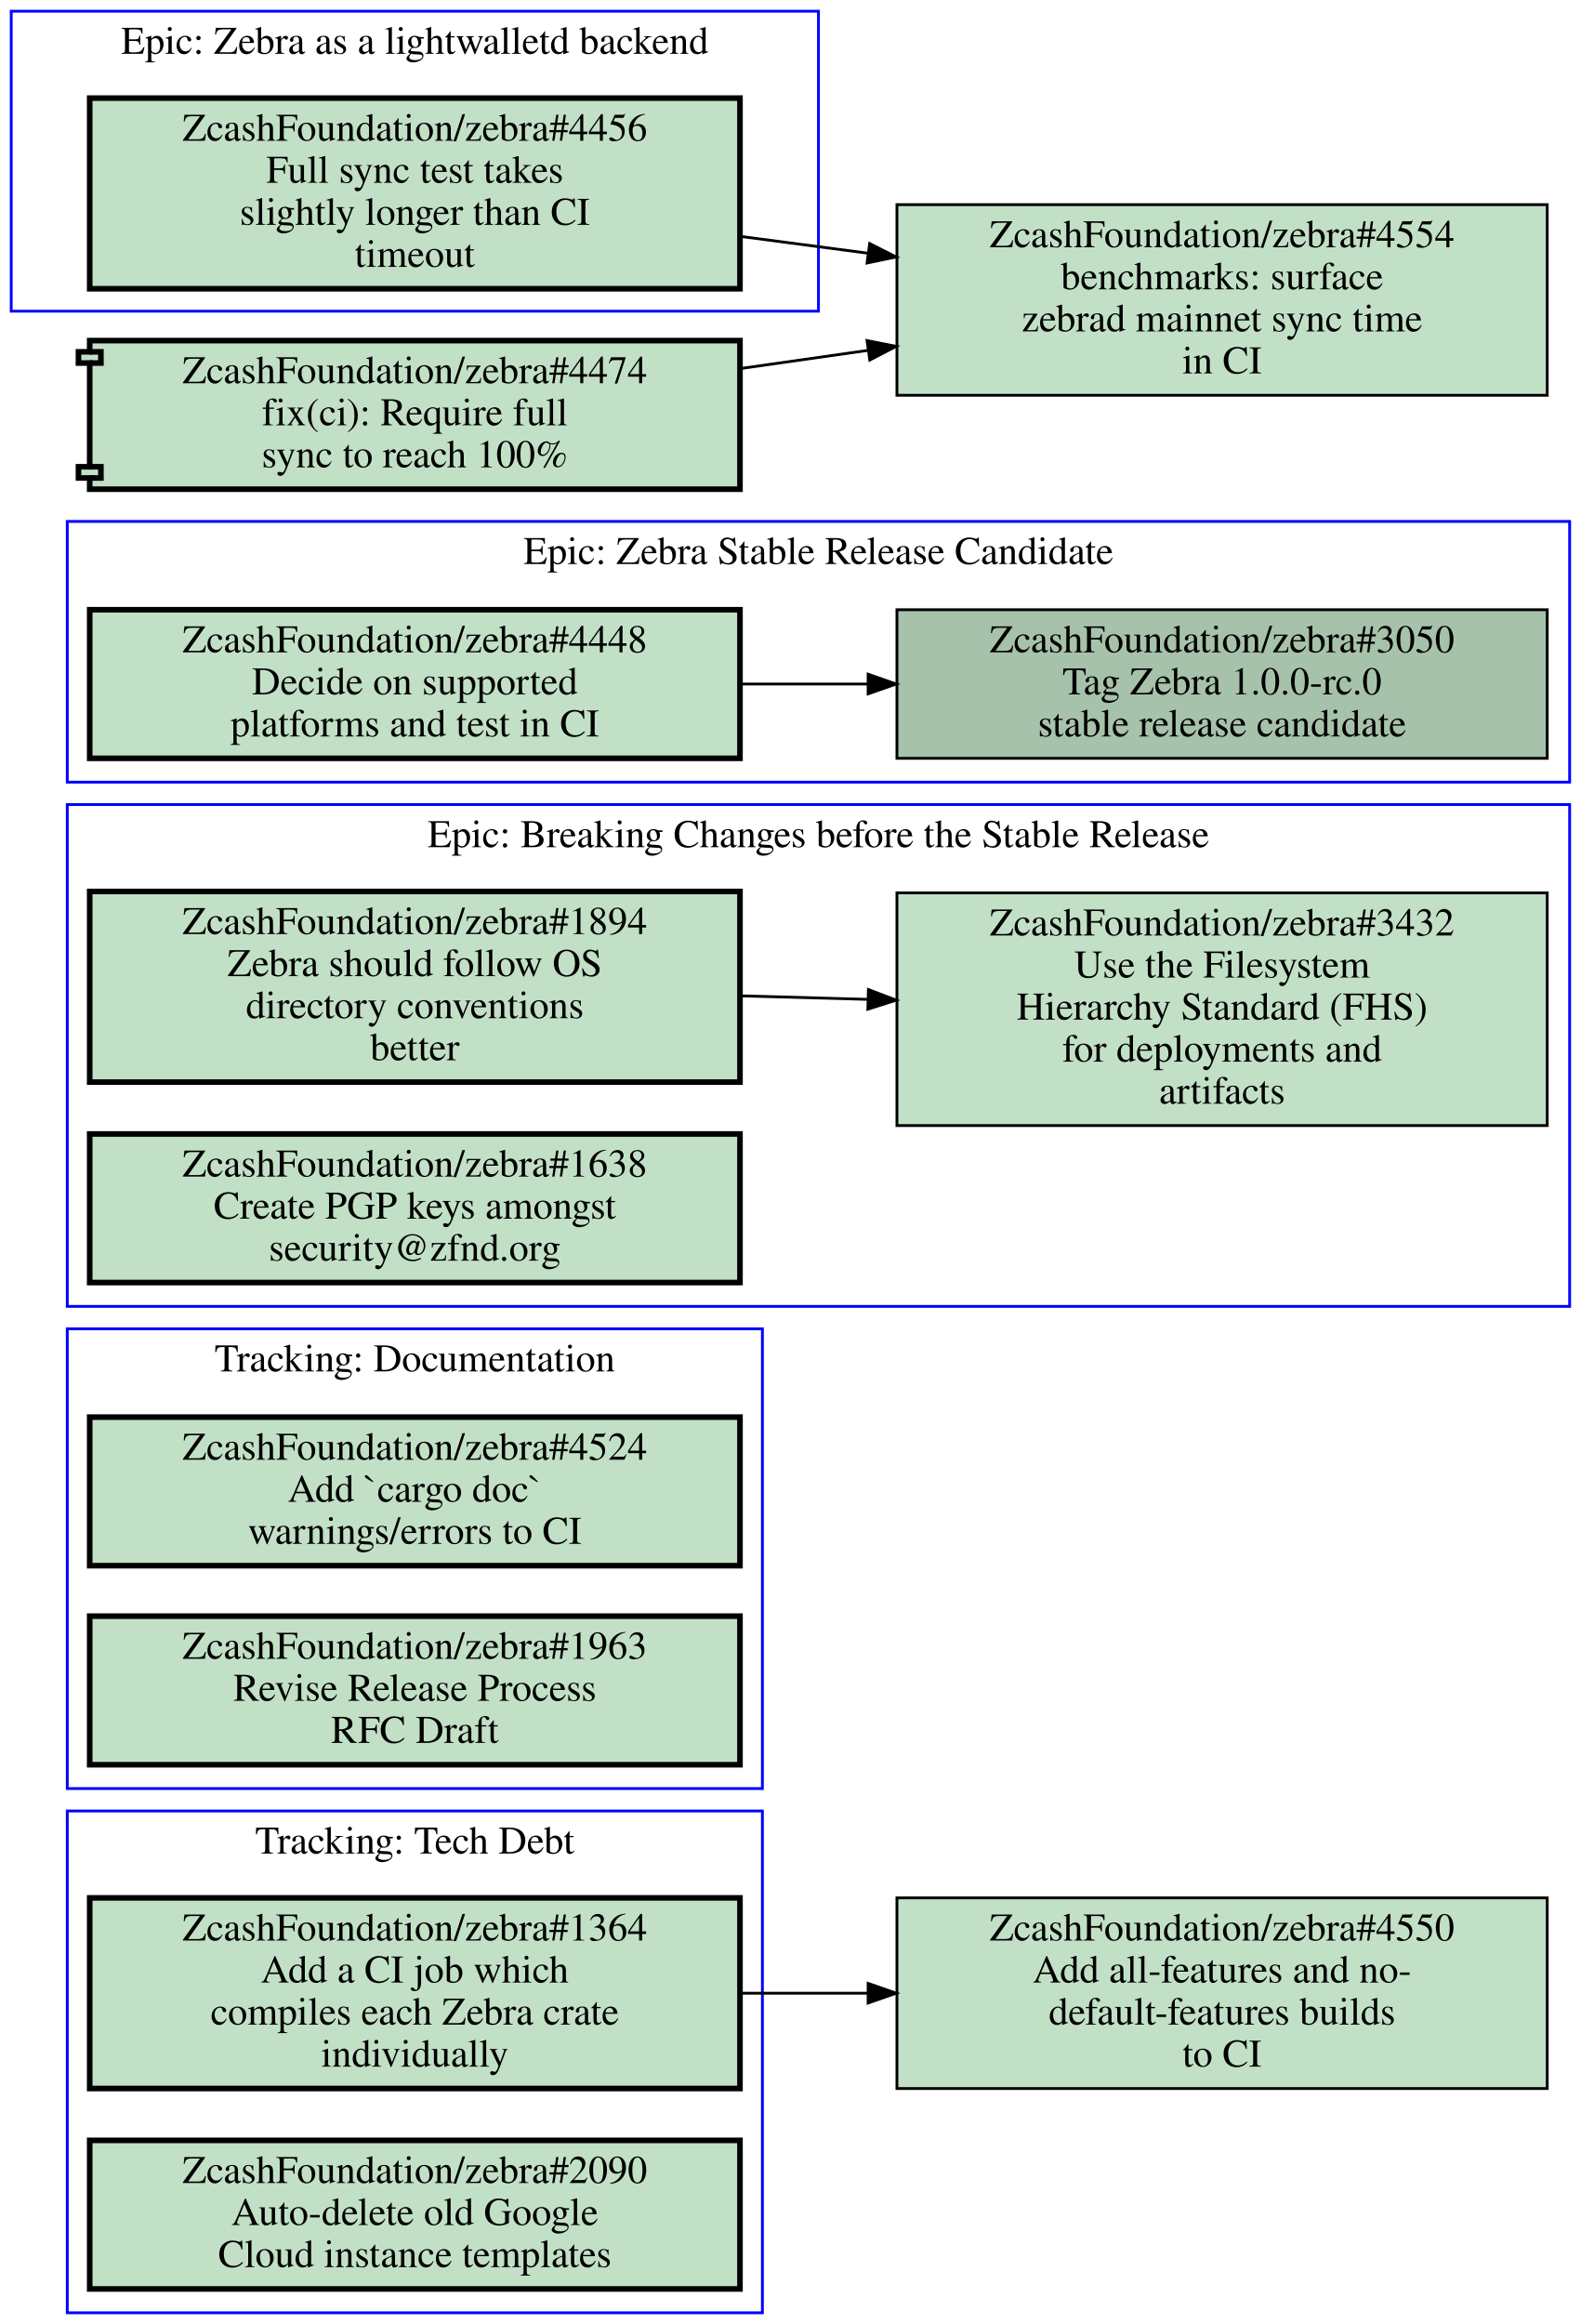
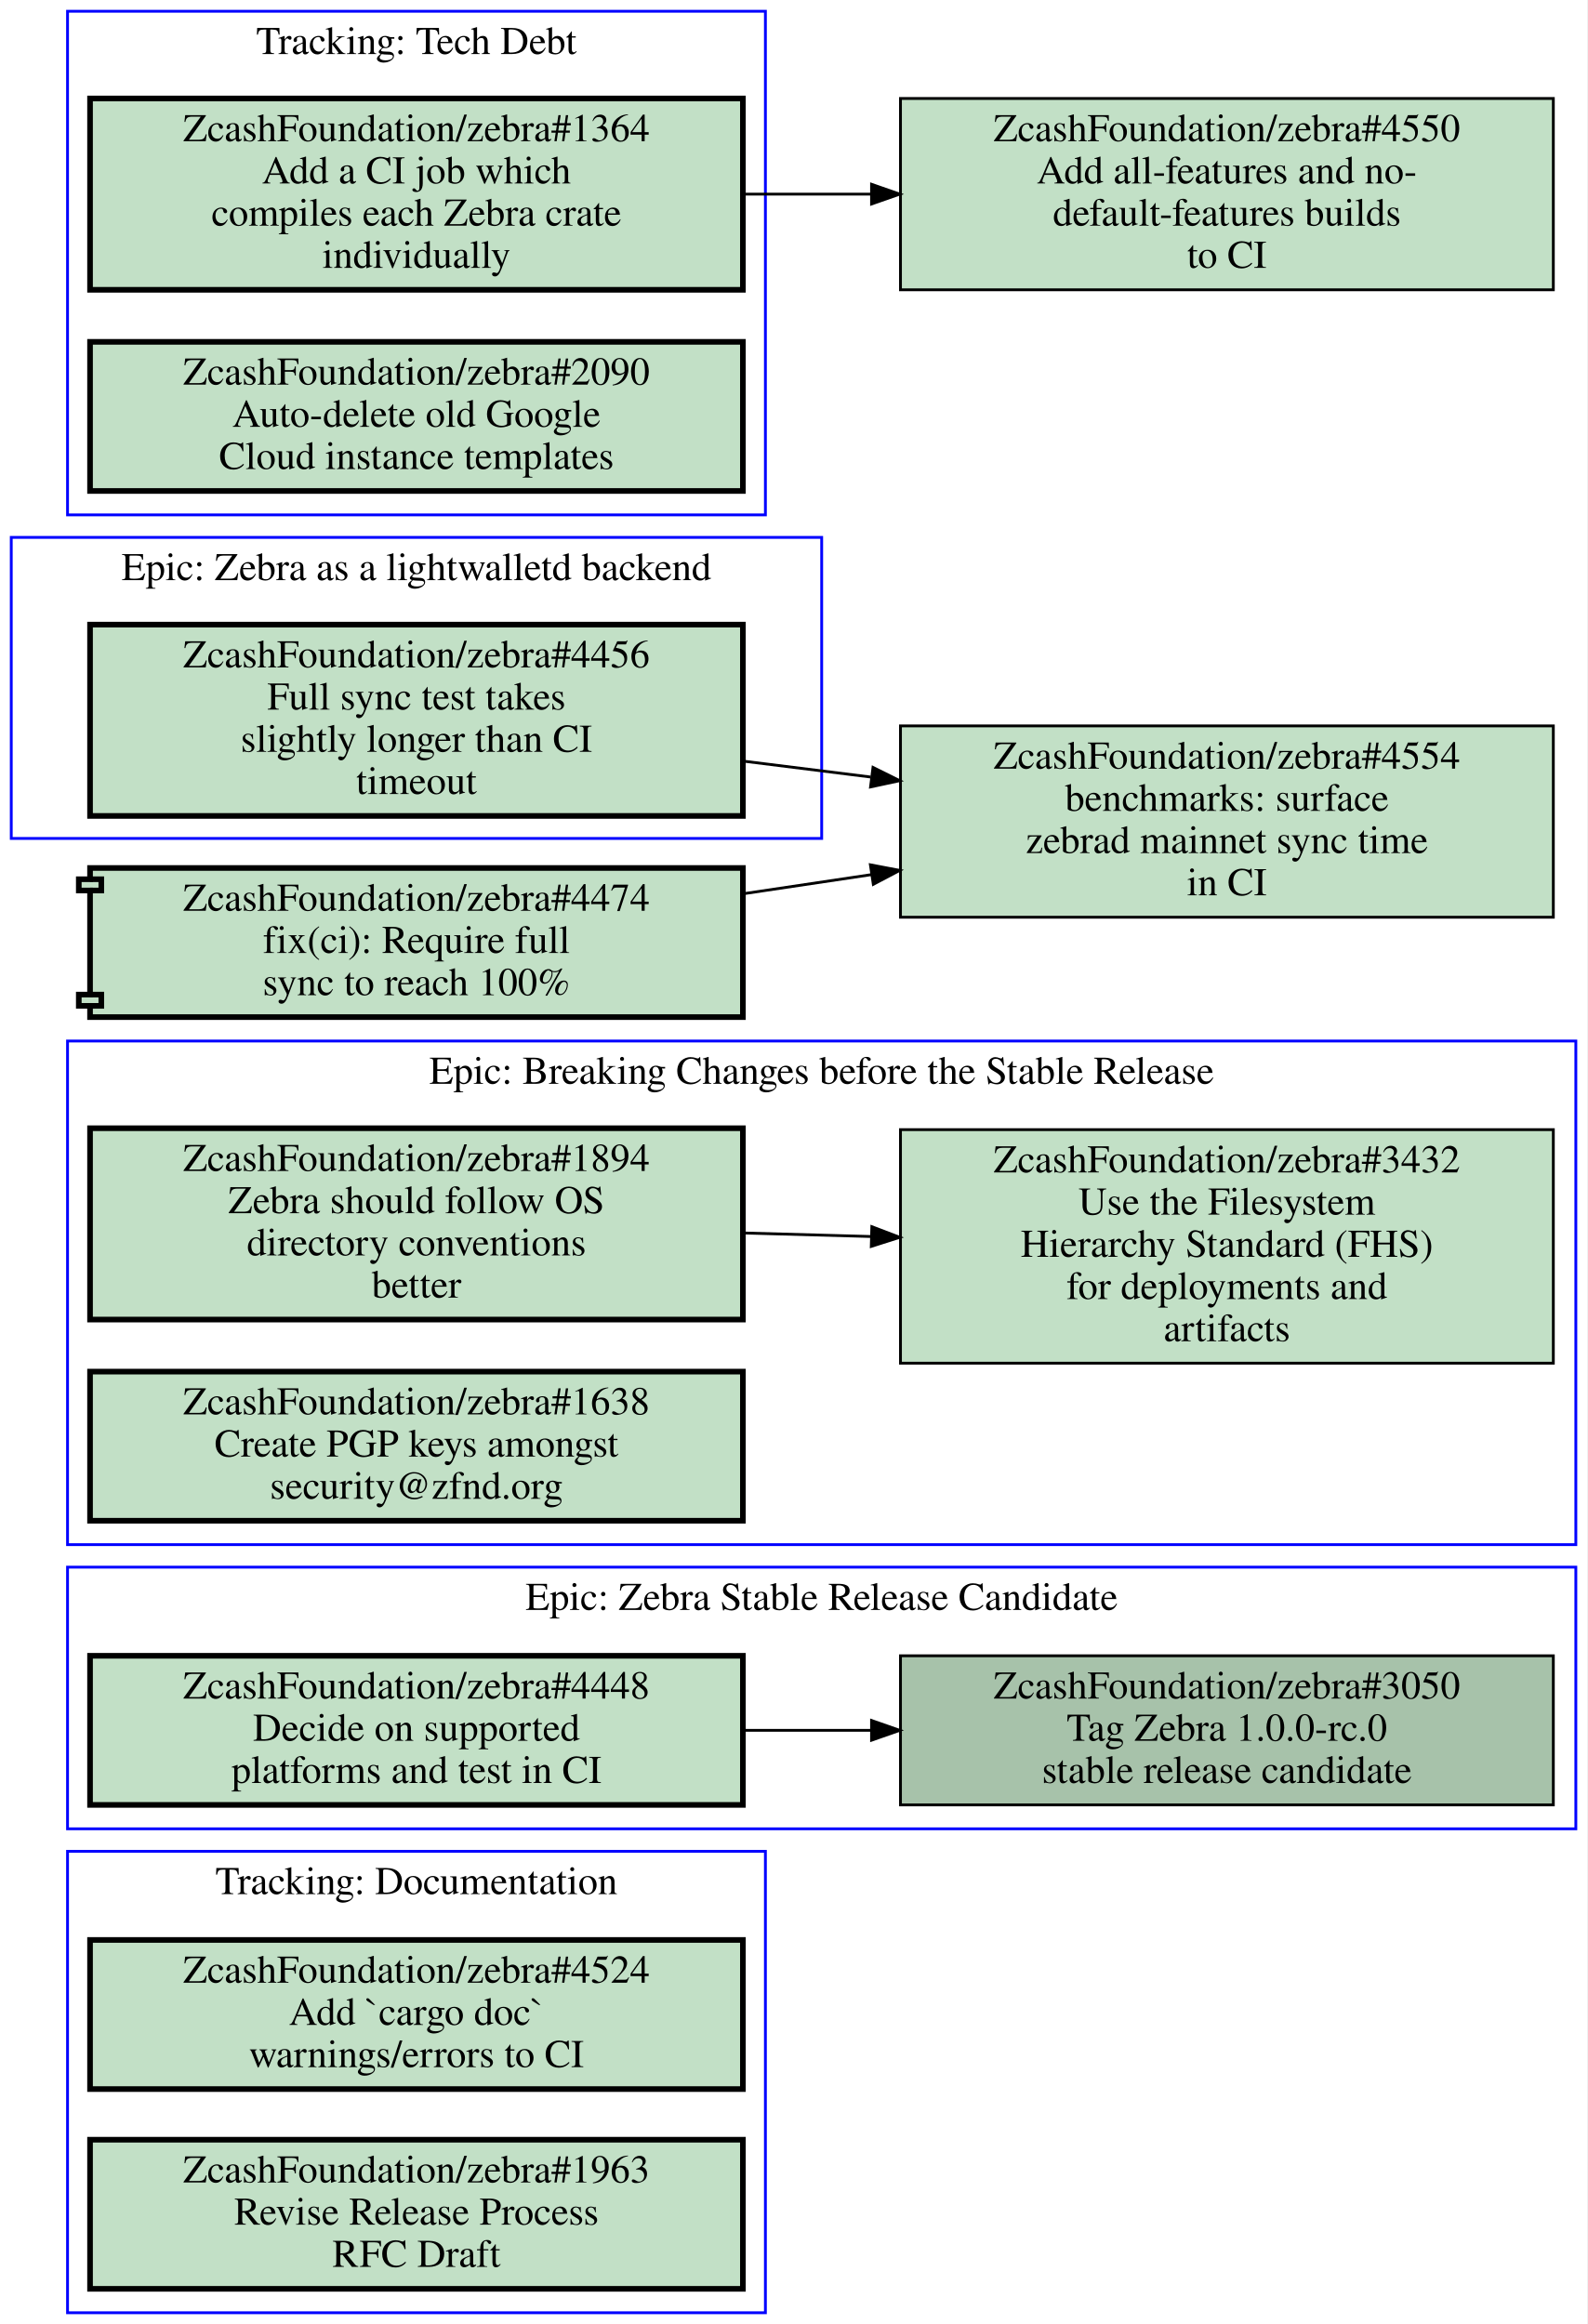
- <svg xmlns="http://www.w3.org/2000/svg" xmlns:xlink="http://www.w3.org/1999/xlink" width="564pt" height="829pt" viewBox="0.00 0.00 564.00 829.00">
-   <g id="graph0" class="graph" transform="scale(1 1) rotate(0) translate(4 825)">
-     <polygon fill="#ffffff" stroke="transparent" points="-4,4 -4,-825 560,-825 560,4 -4,4" />
+ <svg xmlns="http://www.w3.org/2000/svg" xmlns:xlink="http://www.w3.org/1999/xlink" width="564pt" height="826pt" viewBox="0.00 0.00 564.00 826.00">
+   <g id="graph0" class="graph" transform="scale(1 1) rotate(0) translate(4 822)">
+     <polygon fill="#ffffff" stroke="transparent" points="-4,4 -4,-822 560,-822 560,4 -4,4" />
    <g id="clust1" class="cluster">
-       <polygon fill="none" stroke="#0000ff" points="20,-359 20,-538 556,-538 556,-359 20,-359" />
-       <text text-anchor="middle" x="288" y="-522.8" font-family="Times,serif" font-size="14.00" fill="#000000">Epic: Breaking Changes before the Stable Release</text>
+       <polygon fill="none" stroke="#0000ff" points="0,-524 0,-631 288,-631 288,-524 0,-524" />
+       <text text-anchor="middle" x="144" y="-615.8" font-family="Times,serif" font-size="14.00" fill="#000000">Epic: Zebra as a lightwalletd backend</text>
    </g>
    <g id="clust2" class="cluster">
-       <polygon fill="none" stroke="#0000ff" points="0,-714 0,-821 288,-821 288,-714 0,-714" />
-       <text text-anchor="middle" x="144" y="-805.8" font-family="Times,serif" font-size="14.00" fill="#000000">Epic: Zebra as a lightwalletd backend</text>
+       <polygon fill="none" stroke="#0000ff" points="20,-639 20,-818 268,-818 268,-639 20,-639" />
+       <text text-anchor="middle" x="144" y="-802.8" font-family="Times,serif" font-size="14.00" fill="#000000">Tracking: Tech Debt</text>
    </g>
    <g id="clust3" class="cluster">
-       <polygon fill="none" stroke="#0000ff" points="20,-546 20,-639 556,-639 556,-546 20,-546" />
-       <text text-anchor="middle" x="288" y="-623.8" font-family="Times,serif" font-size="14.00" fill="#000000">Epic: Zebra Stable Release Candidate</text>
+       <polygon fill="none" stroke="#0000ff" points="20,-273 20,-452 556,-452 556,-273 20,-273" />
+       <text text-anchor="middle" x="288" y="-436.8" font-family="Times,serif" font-size="14.00" fill="#000000">Epic: Breaking Changes before the Stable Release</text>
    </g>
    <g id="clust4" class="cluster">
-       <polygon fill="none" stroke="#0000ff" points="20,-187 20,-351 268,-351 268,-187 20,-187" />
-       <text text-anchor="middle" x="144" y="-335.8" font-family="Times,serif" font-size="14.00" fill="#000000">Tracking: Documentation</text>
+       <polygon fill="none" stroke="#0000ff" points="20,-172 20,-265 556,-265 556,-172 20,-172" />
+       <text text-anchor="middle" x="288" y="-249.8" font-family="Times,serif" font-size="14.00" fill="#000000">Epic: Zebra Stable Release Candidate</text>
    </g>
    <g id="clust5" class="cluster">
-       <polygon fill="none" stroke="#0000ff" points="20,0 20,-179 268,-179 268,0 20,0" />
-       <text text-anchor="middle" x="144" y="-163.8" font-family="Times,serif" font-size="14.00" fill="#000000">Tracking: Tech Debt</text>
+       <polygon fill="none" stroke="#0000ff" points="20,0 20,-164 268,-164 268,0 20,0" />
+       <text text-anchor="middle" x="144" y="-148.8" font-family="Times,serif" font-size="14.00" fill="#000000">Tracking: Documentation</text>
    </g>
    <g id="node1" class="node open">
      <g id="a_node1">
-         <a xlink:href="https://github.com/ZcashFoundation/zebra/issues/1894" xlink:title="ZcashFoundation/zebra#1894&#10;Zebra should follow OS&#10;directory conventions&#10;better" target="_blank">
-           <polygon fill="#c2e0c6" stroke="#000000" stroke-width="2" points="260,-507 28,-507 28,-439 260,-439 260,-507" />
-           <text text-anchor="middle" x="144" y="-491.8" font-family="Times,serif" font-size="14.00" fill="#000000">ZcashFoundation/zebra#1894</text>
-           <text text-anchor="middle" x="144" y="-476.8" font-family="Times,serif" font-size="14.00" fill="#000000">Zebra should follow OS</text>
-           <text text-anchor="middle" x="144" y="-461.8" font-family="Times,serif" font-size="14.00" fill="#000000">directory conventions</text>
-           <text text-anchor="middle" x="144" y="-446.8" font-family="Times,serif" font-size="14.00" fill="#000000">better</text>
+         <a xlink:href="https://github.com/ZcashFoundation/zebra/issues/4456" xlink:title="ZcashFoundation/zebra#4456&#10;Full sync test takes&#10;slightly longer than CI&#10;timeout" target="_blank">
+           <polygon fill="#c2e0c6" stroke="#000000" stroke-width="2" points="260,-600 28,-600 28,-532 260,-532 260,-600" />
+           <text text-anchor="middle" x="144" y="-584.8" font-family="Times,serif" font-size="14.00" fill="#000000">ZcashFoundation/zebra#4456</text>
+           <text text-anchor="middle" x="144" y="-569.8" font-family="Times,serif" font-size="14.00" fill="#000000">Full sync test takes</text>
+           <text text-anchor="middle" x="144" y="-554.8" font-family="Times,serif" font-size="14.00" fill="#000000">slightly longer than CI</text>
+           <text text-anchor="middle" x="144" y="-539.8" font-family="Times,serif" font-size="14.00" fill="#000000">timeout</text>
        </a>
      </g>
    </g>
-     <g id="node2" class="node open">
-       <g id="a_node2">
-         <a xlink:href="https://github.com/ZcashFoundation/zebra/issues/3432" xlink:title="ZcashFoundation/zebra#3432&#10;Use the Filesystem&#10;Hierarchy Standard (FHS)&#10;for deployments and&#10;artifacts" target="_blank">
-           <polygon fill="#c2e0c6" stroke="#000000" points="548,-506.5 316,-506.5 316,-423.5 548,-423.5 548,-506.5" />
-           <text text-anchor="middle" x="432" y="-491.3" font-family="Times,serif" font-size="14.00" fill="#000000">ZcashFoundation/zebra#3432</text>
-           <text text-anchor="middle" x="432" y="-476.3" font-family="Times,serif" font-size="14.00" fill="#000000">Use the Filesystem</text>
-           <text text-anchor="middle" x="432" y="-461.3" font-family="Times,serif" font-size="14.00" fill="#000000">Hierarchy Standard (FHS)</text>
-           <text text-anchor="middle" x="432" y="-446.3" font-family="Times,serif" font-size="14.00" fill="#000000">for deployments and</text>
-           <text text-anchor="middle" x="432" y="-431.3" font-family="Times,serif" font-size="14.00" fill="#000000">artifacts</text>
+     <g id="node11" class="node open">
+       <g id="a_node11">
+         <a xlink:href="https://github.com/ZcashFoundation/zebra/issues/4554" xlink:title="ZcashFoundation/zebra#4554&#10;benchmarks: surface&#10;zebrad mainnet sync time&#10;in CI" target="_blank">
+           <polygon fill="#c2e0c6" stroke="#000000" points="548,-564 316,-564 316,-496 548,-496 548,-564" />
+           <text text-anchor="middle" x="432" y="-548.8" font-family="Times,serif" font-size="14.00" fill="#000000">ZcashFoundation/zebra#4554</text>
+           <text text-anchor="middle" x="432" y="-533.8" font-family="Times,serif" font-size="14.00" fill="#000000">benchmarks: surface</text>
+           <text text-anchor="middle" x="432" y="-518.8" font-family="Times,serif" font-size="14.00" fill="#000000">zebrad mainnet sync time</text>
+           <text text-anchor="middle" x="432" y="-503.8" font-family="Times,serif" font-size="14.00" fill="#000000">in CI</text>
        </a>
      </g>
    </g>
-     <g id="edge1" class="edge">
-       <path fill="none" stroke="#000000" d="M260.31,-469.77C275.15,-469.36 290.4,-468.93 305.39,-468.52" />
-       <polygon fill="#000000" stroke="#000000" points="305.822,-472.009 315.72,-468.23 305.626,-465.012 305.822,-472.009" />
+     <g id="edge3" class="edge">
+       <path fill="none" stroke="#000000" d="M260.31,-551.46C275.15,-549.61 290.4,-547.7 305.39,-545.83" />
+       <polygon fill="#000000" stroke="#000000" points="306.235,-549.251 315.72,-544.53 305.361,-542.306 306.235,-549.251" />
+     </g>
+     <g id="node2" class="node open">
+       <g id="a_node2">
+         <a xlink:href="https://github.com/ZcashFoundation/zebra/issues/1364" xlink:title="ZcashFoundation/zebra#1364&#10;Add a CI job which&#10;compiles each Zebra crate&#10;individually" target="_blank">
+           <polygon fill="#c2e0c6" stroke="#000000" stroke-width="2" points="260,-787 28,-787 28,-719 260,-719 260,-787" />
+           <text text-anchor="middle" x="144" y="-771.8" font-family="Times,serif" font-size="14.00" fill="#000000">ZcashFoundation/zebra#1364</text>
+           <text text-anchor="middle" x="144" y="-756.8" font-family="Times,serif" font-size="14.00" fill="#000000">Add a CI job which</text>
+           <text text-anchor="middle" x="144" y="-741.8" font-family="Times,serif" font-size="14.00" fill="#000000">compiles each Zebra crate</text>
+           <text text-anchor="middle" x="144" y="-726.8" font-family="Times,serif" font-size="14.00" fill="#000000">individually</text>
+         </a>
+       </g>
+     </g>
+     <g id="node12" class="node open">
+       <g id="a_node12">
+         <a xlink:href="https://github.com/ZcashFoundation/zebra/issues/4550" xlink:title="ZcashFoundation/zebra#4550&#10;Add all-features and no-&#10;default-features builds&#10;to CI" target="_blank">
+           <polygon fill="#c2e0c6" stroke="#000000" points="548,-787 316,-787 316,-719 548,-719 548,-787" />
+           <text text-anchor="middle" x="432" y="-771.8" font-family="Times,serif" font-size="14.00" fill="#000000">ZcashFoundation/zebra#4550</text>
+           <text text-anchor="middle" x="432" y="-756.8" font-family="Times,serif" font-size="14.00" fill="#000000">Add all-features and no-</text>
+           <text text-anchor="middle" x="432" y="-741.8" font-family="Times,serif" font-size="14.00" fill="#000000">default-features builds</text>
+           <text text-anchor="middle" x="432" y="-726.8" font-family="Times,serif" font-size="14.00" fill="#000000">to CI</text>
+         </a>
+       </g>
+     </g>
+     <g id="edge4" class="edge">
+       <path fill="none" stroke="#000000" d="M260.31,-753C275.15,-753 290.4,-753 305.39,-753" />
+       <polygon fill="#000000" stroke="#000000" points="305.72,-756.5 315.72,-753 305.72,-749.5 305.72,-756.5" />
    </g>
    <g id="node3" class="node open">
      <g id="a_node3">
-         <a xlink:href="https://github.com/ZcashFoundation/zebra/issues/1638" xlink:title="ZcashFoundation/zebra#1638&#10;Create PGP keys amongst&#10;security@zfnd.org" target="_blank">
-           <polygon fill="#c2e0c6" stroke="#000000" stroke-width="2" points="260,-420.5 28,-420.5 28,-367.5 260,-367.5 260,-420.5" />
-           <text text-anchor="middle" x="144" y="-405.3" font-family="Times,serif" font-size="14.00" fill="#000000">ZcashFoundation/zebra#1638</text>
-           <text text-anchor="middle" x="144" y="-390.3" font-family="Times,serif" font-size="14.00" fill="#000000">Create PGP keys amongst</text>
-           <text text-anchor="middle" x="144" y="-375.3" font-family="Times,serif" font-size="14.00" fill="#000000">security@zfnd.org</text>
+         <a xlink:href="https://github.com/ZcashFoundation/zebra/issues/2090" xlink:title="ZcashFoundation/zebra#2090&#10;Auto-delete old Google&#10;Cloud instance templates" target="_blank">
+           <polygon fill="#c2e0c6" stroke="#000000" stroke-width="2" points="260,-700.5 28,-700.5 28,-647.5 260,-647.5 260,-700.5" />
+           <text text-anchor="middle" x="144" y="-685.3" font-family="Times,serif" font-size="14.00" fill="#000000">ZcashFoundation/zebra#2090</text>
+           <text text-anchor="middle" x="144" y="-670.3" font-family="Times,serif" font-size="14.00" fill="#000000">Auto-delete old Google</text>
+           <text text-anchor="middle" x="144" y="-655.3" font-family="Times,serif" font-size="14.00" fill="#000000">Cloud instance templates</text>
        </a>
      </g>
    </g>
    <g id="node4" class="node open">
      <g id="a_node4">
-         <a xlink:href="https://github.com/ZcashFoundation/zebra/issues/4456" xlink:title="ZcashFoundation/zebra#4456&#10;Full sync test takes&#10;slightly longer than CI&#10;timeout" target="_blank">
-           <polygon fill="#c2e0c6" stroke="#000000" stroke-width="2" points="260,-790 28,-790 28,-722 260,-722 260,-790" />
-           <text text-anchor="middle" x="144" y="-774.8" font-family="Times,serif" font-size="14.00" fill="#000000">ZcashFoundation/zebra#4456</text>
-           <text text-anchor="middle" x="144" y="-759.8" font-family="Times,serif" font-size="14.00" fill="#000000">Full sync test takes</text>
-           <text text-anchor="middle" x="144" y="-744.8" font-family="Times,serif" font-size="14.00" fill="#000000">slightly longer than CI</text>
-           <text text-anchor="middle" x="144" y="-729.8" font-family="Times,serif" font-size="14.00" fill="#000000">timeout</text>
+         <a xlink:href="https://github.com/ZcashFoundation/zebra/issues/1894" xlink:title="ZcashFoundation/zebra#1894&#10;Zebra should follow OS&#10;directory conventions&#10;better" target="_blank">
+           <polygon fill="#c2e0c6" stroke="#000000" stroke-width="2" points="260,-421 28,-421 28,-353 260,-353 260,-421" />
+           <text text-anchor="middle" x="144" y="-405.8" font-family="Times,serif" font-size="14.00" fill="#000000">ZcashFoundation/zebra#1894</text>
+           <text text-anchor="middle" x="144" y="-390.8" font-family="Times,serif" font-size="14.00" fill="#000000">Zebra should follow OS</text>
+           <text text-anchor="middle" x="144" y="-375.8" font-family="Times,serif" font-size="14.00" fill="#000000">directory conventions</text>
+           <text text-anchor="middle" x="144" y="-360.8" font-family="Times,serif" font-size="14.00" fill="#000000">better</text>
        </a>
      </g>
    </g>
-     <g id="node12" class="node open">
-       <g id="a_node12">
-         <a xlink:href="https://github.com/ZcashFoundation/zebra/issues/4554" xlink:title="ZcashFoundation/zebra#4554&#10;benchmarks: surface&#10;zebrad mainnet sync time&#10;in CI" target="_blank">
-           <polygon fill="#c2e0c6" stroke="#000000" points="548,-752 316,-752 316,-684 548,-684 548,-752" />
-           <text text-anchor="middle" x="432" y="-736.8" font-family="Times,serif" font-size="14.00" fill="#000000">ZcashFoundation/zebra#4554</text>
-           <text text-anchor="middle" x="432" y="-721.8" font-family="Times,serif" font-size="14.00" fill="#000000">benchmarks: surface</text>
-           <text text-anchor="middle" x="432" y="-706.8" font-family="Times,serif" font-size="14.00" fill="#000000">zebrad mainnet sync time</text>
-           <text text-anchor="middle" x="432" y="-691.8" font-family="Times,serif" font-size="14.00" fill="#000000">in CI</text>
+     <g id="node5" class="node open">
+       <g id="a_node5">
+         <a xlink:href="https://github.com/ZcashFoundation/zebra/issues/3432" xlink:title="ZcashFoundation/zebra#3432&#10;Use the Filesystem&#10;Hierarchy Standard (FHS)&#10;for deployments and&#10;artifacts" target="_blank">
+           <polygon fill="#c2e0c6" stroke="#000000" points="548,-420.5 316,-420.5 316,-337.5 548,-337.5 548,-420.5" />
+           <text text-anchor="middle" x="432" y="-405.3" font-family="Times,serif" font-size="14.00" fill="#000000">ZcashFoundation/zebra#3432</text>
+           <text text-anchor="middle" x="432" y="-390.3" font-family="Times,serif" font-size="14.00" fill="#000000">Use the Filesystem</text>
+           <text text-anchor="middle" x="432" y="-375.3" font-family="Times,serif" font-size="14.00" fill="#000000">Hierarchy Standard (FHS)</text>
+           <text text-anchor="middle" x="432" y="-360.3" font-family="Times,serif" font-size="14.00" fill="#000000">for deployments and</text>
+           <text text-anchor="middle" x="432" y="-345.3" font-family="Times,serif" font-size="14.00" fill="#000000">artifacts</text>
        </a>
      </g>
    </g>
-     <g id="edge4" class="edge">
-       <path fill="none" stroke="#000000" d="M260.31,-740.65C275.15,-738.7 290.4,-736.68 305.39,-734.71" />
-       <polygon fill="#000000" stroke="#000000" points="306.267,-738.124 315.72,-733.34 305.347,-731.185 306.267,-738.124" />
+     <g id="edge1" class="edge">
+       <path fill="none" stroke="#000000" d="M260.31,-383.77C275.15,-383.36 290.4,-382.93 305.39,-382.52" />
+       <polygon fill="#000000" stroke="#000000" points="305.822,-386.009 315.72,-382.23 305.626,-379.012 305.822,-386.009" />
    </g>
-     <g id="node5" class="node open">
-       <g id="a_node5">
-         <a xlink:href="https://github.com/ZcashFoundation/zebra/issues/3050" xlink:title="ZcashFoundation/zebra#3050&#10;Tag Zebra 1.0.0-rc.0&#10;stable release candidate" target="_blank">
-           <polygon fill="#a7c2aa" stroke="#000000" points="548,-607.5 316,-607.5 316,-554.5 548,-554.5 548,-607.5" />
-           <text text-anchor="middle" x="432" y="-592.3" font-family="Times,serif" font-size="14.00" fill="#000000">ZcashFoundation/zebra#3050</text>
-           <text text-anchor="middle" x="432" y="-577.3" font-family="Times,serif" font-size="14.00" fill="#000000">Tag Zebra 1.0.0-rc.0</text>
-           <text text-anchor="middle" x="432" y="-562.3" font-family="Times,serif" font-size="14.00" fill="#000000">stable release candidate</text>
+     <g id="node6" class="node open">
+       <g id="a_node6">
+         <a xlink:href="https://github.com/ZcashFoundation/zebra/issues/1638" xlink:title="ZcashFoundation/zebra#1638&#10;Create PGP keys amongst&#10;security@zfnd.org" target="_blank">
+           <polygon fill="#c2e0c6" stroke="#000000" stroke-width="2" points="260,-334.5 28,-334.5 28,-281.5 260,-281.5 260,-334.5" />
+           <text text-anchor="middle" x="144" y="-319.3" font-family="Times,serif" font-size="14.00" fill="#000000">ZcashFoundation/zebra#1638</text>
+           <text text-anchor="middle" x="144" y="-304.3" font-family="Times,serif" font-size="14.00" fill="#000000">Create PGP keys amongst</text>
+           <text text-anchor="middle" x="144" y="-289.3" font-family="Times,serif" font-size="14.00" fill="#000000">security@zfnd.org</text>
        </a>
      </g>
    </g>
-     <g id="node6" class="node open">
-       <g id="a_node6">
-         <a xlink:href="https://github.com/ZcashFoundation/zebra/issues/4448" xlink:title="ZcashFoundation/zebra#4448&#10;Decide on supported&#10;platforms and test in CI" target="_blank">
-           <polygon fill="#c2e0c6" stroke="#000000" stroke-width="2" points="260,-607.5 28,-607.5 28,-554.5 260,-554.5 260,-607.5" />
-           <text text-anchor="middle" x="144" y="-592.3" font-family="Times,serif" font-size="14.00" fill="#000000">ZcashFoundation/zebra#4448</text>
-           <text text-anchor="middle" x="144" y="-577.3" font-family="Times,serif" font-size="14.00" fill="#000000">Decide on supported</text>
-           <text text-anchor="middle" x="144" y="-562.3" font-family="Times,serif" font-size="14.00" fill="#000000">platforms and test in CI</text>
-         </a>
-       </g>
-     </g>
-     <g id="edge2" class="edge">
-       <path fill="none" stroke="#000000" d="M260.31,-581C275.15,-581 290.4,-581 305.39,-581" />
-       <polygon fill="#000000" stroke="#000000" points="305.72,-584.5 315.72,-581 305.72,-577.5 305.72,-584.5" />
-     </g>
    <g id="node7" class="node open">
      <g id="a_node7">
-         <a xlink:href="https://github.com/ZcashFoundation/zebra/issues/4524" xlink:title="ZcashFoundation/zebra#4524&#10;Add `cargo doc`&#10;warnings/errors to CI" target="_blank">
-           <polygon fill="#c2e0c6" stroke="#000000" stroke-width="2" points="260,-319.5 28,-319.5 28,-266.5 260,-266.5 260,-319.5" />
-           <text text-anchor="middle" x="144" y="-304.3" font-family="Times,serif" font-size="14.00" fill="#000000">ZcashFoundation/zebra#4524</text>
-           <text text-anchor="middle" x="144" y="-289.3" font-family="Times,serif" font-size="14.00" fill="#000000">Add `cargo doc`</text>
-           <text text-anchor="middle" x="144" y="-274.3" font-family="Times,serif" font-size="14.00" fill="#000000">warnings/errors to CI</text>
+         <a xlink:href="https://github.com/ZcashFoundation/zebra/issues/3050" xlink:title="ZcashFoundation/zebra#3050&#10;Tag Zebra 1.0.0-rc.0&#10;stable release candidate" target="_blank">
+           <polygon fill="#a7c2aa" stroke="#000000" points="548,-233.5 316,-233.5 316,-180.5 548,-180.5 548,-233.5" />
+           <text text-anchor="middle" x="432" y="-218.3" font-family="Times,serif" font-size="14.00" fill="#000000">ZcashFoundation/zebra#3050</text>
+           <text text-anchor="middle" x="432" y="-203.3" font-family="Times,serif" font-size="14.00" fill="#000000">Tag Zebra 1.0.0-rc.0</text>
+           <text text-anchor="middle" x="432" y="-188.3" font-family="Times,serif" font-size="14.00" fill="#000000">stable release candidate</text>
        </a>
      </g>
    </g>
    <g id="node8" class="node open">
      <g id="a_node8">
-         <a xlink:href="https://github.com/ZcashFoundation/zebra/issues/1963" xlink:title="ZcashFoundation/zebra#1963&#10;Revise Release Process&#10;RFC Draft" target="_blank">
-           <polygon fill="#c2e0c6" stroke="#000000" stroke-width="2" points="260,-248.5 28,-248.5 28,-195.5 260,-195.5 260,-248.5" />
-           <text text-anchor="middle" x="144" y="-233.3" font-family="Times,serif" font-size="14.00" fill="#000000">ZcashFoundation/zebra#1963</text>
-           <text text-anchor="middle" x="144" y="-218.3" font-family="Times,serif" font-size="14.00" fill="#000000">Revise Release Process</text>
-           <text text-anchor="middle" x="144" y="-203.3" font-family="Times,serif" font-size="14.00" fill="#000000">RFC Draft</text>
+         <a xlink:href="https://github.com/ZcashFoundation/zebra/issues/4448" xlink:title="ZcashFoundation/zebra#4448&#10;Decide on supported&#10;platforms and test in CI" target="_blank">
+           <polygon fill="#c2e0c6" stroke="#000000" stroke-width="2" points="260,-233.5 28,-233.5 28,-180.5 260,-180.5 260,-233.5" />
+           <text text-anchor="middle" x="144" y="-218.3" font-family="Times,serif" font-size="14.00" fill="#000000">ZcashFoundation/zebra#4448</text>
+           <text text-anchor="middle" x="144" y="-203.3" font-family="Times,serif" font-size="14.00" fill="#000000">Decide on supported</text>
+           <text text-anchor="middle" x="144" y="-188.3" font-family="Times,serif" font-size="14.00" fill="#000000">platforms and test in CI</text>
        </a>
      </g>
    </g>
+     <g id="edge2" class="edge">
+       <path fill="none" stroke="#000000" d="M260.31,-207C275.15,-207 290.4,-207 305.39,-207" />
+       <polygon fill="#000000" stroke="#000000" points="305.72,-210.5 315.72,-207 305.72,-203.5 305.72,-210.5" />
+     </g>
    <g id="node9" class="node open">
      <g id="a_node9">
-         <a xlink:href="https://github.com/ZcashFoundation/zebra/issues/1364" xlink:title="ZcashFoundation/zebra#1364&#10;Add a CI job which&#10;compiles each Zebra crate&#10;individually" target="_blank">
-           <polygon fill="#c2e0c6" stroke="#000000" stroke-width="2" points="260,-148 28,-148 28,-80 260,-80 260,-148" />
-           <text text-anchor="middle" x="144" y="-132.8" font-family="Times,serif" font-size="14.00" fill="#000000">ZcashFoundation/zebra#1364</text>
-           <text text-anchor="middle" x="144" y="-117.8" font-family="Times,serif" font-size="14.00" fill="#000000">Add a CI job which</text>
-           <text text-anchor="middle" x="144" y="-102.8" font-family="Times,serif" font-size="14.00" fill="#000000">compiles each Zebra crate</text>
-           <text text-anchor="middle" x="144" y="-87.8" font-family="Times,serif" font-size="14.00" fill="#000000">individually</text>
+         <a xlink:href="https://github.com/ZcashFoundation/zebra/issues/4524" xlink:title="ZcashFoundation/zebra#4524&#10;Add `cargo doc`&#10;warnings/errors to CI" target="_blank">
+           <polygon fill="#c2e0c6" stroke="#000000" stroke-width="2" points="260,-132.5 28,-132.5 28,-79.5 260,-79.5 260,-132.5" />
+           <text text-anchor="middle" x="144" y="-117.3" font-family="Times,serif" font-size="14.00" fill="#000000">ZcashFoundation/zebra#4524</text>
+           <text text-anchor="middle" x="144" y="-102.3" font-family="Times,serif" font-size="14.00" fill="#000000">Add `cargo doc`</text>
+           <text text-anchor="middle" x="144" y="-87.3" font-family="Times,serif" font-size="14.00" fill="#000000">warnings/errors to CI</text>
        </a>
      </g>
    </g>
-     <g id="node11" class="node open">
-       <g id="a_node11">
-         <a xlink:href="https://github.com/ZcashFoundation/zebra/issues/4550" xlink:title="ZcashFoundation/zebra#4550&#10;Add all-features and no-&#10;default-features builds&#10;to CI" target="_blank">
-           <polygon fill="#c2e0c6" stroke="#000000" points="548,-148 316,-148 316,-80 548,-80 548,-148" />
-           <text text-anchor="middle" x="432" y="-132.8" font-family="Times,serif" font-size="14.00" fill="#000000">ZcashFoundation/zebra#4550</text>
-           <text text-anchor="middle" x="432" y="-117.8" font-family="Times,serif" font-size="14.00" fill="#000000">Add all-features and no-</text>
-           <text text-anchor="middle" x="432" y="-102.8" font-family="Times,serif" font-size="14.00" fill="#000000">default-features builds</text>
-           <text text-anchor="middle" x="432" y="-87.8" font-family="Times,serif" font-size="14.00" fill="#000000">to CI</text>
-         </a>
-       </g>
-     </g>
-     <g id="edge3" class="edge">
-       <path fill="none" stroke="#000000" d="M260.31,-114C275.15,-114 290.4,-114 305.39,-114" />
-       <polygon fill="#000000" stroke="#000000" points="305.72,-117.5 315.72,-114 305.72,-110.5 305.72,-117.5" />
-     </g>
    <g id="node10" class="node open">
      <g id="a_node10">
-         <a xlink:href="https://github.com/ZcashFoundation/zebra/issues/2090" xlink:title="ZcashFoundation/zebra#2090&#10;Auto-delete old Google&#10;Cloud instance templates" target="_blank">
+         <a xlink:href="https://github.com/ZcashFoundation/zebra/issues/1963" xlink:title="ZcashFoundation/zebra#1963&#10;Revise Release Process&#10;RFC Draft" target="_blank">
          <polygon fill="#c2e0c6" stroke="#000000" stroke-width="2" points="260,-61.5 28,-61.5 28,-8.5 260,-8.5 260,-61.5" />
-           <text text-anchor="middle" x="144" y="-46.3" font-family="Times,serif" font-size="14.00" fill="#000000">ZcashFoundation/zebra#2090</text>
-           <text text-anchor="middle" x="144" y="-31.3" font-family="Times,serif" font-size="14.00" fill="#000000">Auto-delete old Google</text>
-           <text text-anchor="middle" x="144" y="-16.3" font-family="Times,serif" font-size="14.00" fill="#000000">Cloud instance templates</text>
+           <text text-anchor="middle" x="144" y="-46.3" font-family="Times,serif" font-size="14.00" fill="#000000">ZcashFoundation/zebra#1963</text>
+           <text text-anchor="middle" x="144" y="-31.3" font-family="Times,serif" font-size="14.00" fill="#000000">Revise Release Process</text>
+           <text text-anchor="middle" x="144" y="-16.3" font-family="Times,serif" font-size="14.00" fill="#000000">RFC Draft</text>
        </a>
      </g>
    </g>
    <g id="node13" class="node open">
      <g id="a_node13">
        <a xlink:href="https://github.com/ZcashFoundation/zebra/pull/4474" xlink:title="ZcashFoundation/zebra#4474&#10;fix(ci): Require full&#10;sync to reach 100%" target="_blank">
-           <polygon fill="#c2e0c6" stroke="#000000" stroke-width="2" points="260,-703.5 28,-703.5 28,-699.5 24,-699.5 24,-695.5 28,-695.5 28,-658.5 24,-658.5 24,-654.5 28,-654.5 28,-650.5 260,-650.5 260,-703.5" />
-           <polyline fill="none" stroke="#000000" stroke-width="2" points="28,-699.5 32,-699.5 32,-695.5 28,-695.5 " />
-           <polyline fill="none" stroke="#000000" stroke-width="2" points="28,-658.5 32,-658.5 32,-654.5 28,-654.5 " />
-           <text text-anchor="middle" x="144" y="-688.3" font-family="Times,serif" font-size="14.00" fill="#000000">ZcashFoundation/zebra#4474</text>
-           <text text-anchor="middle" x="144" y="-673.3" font-family="Times,serif" font-size="14.00" fill="#000000">fix(ci): Require full</text>
-           <text text-anchor="middle" x="144" y="-658.3" font-family="Times,serif" font-size="14.00" fill="#000000">sync to reach 100%</text>
+           <polygon fill="#c2e0c6" stroke="#000000" stroke-width="2" points="260,-513.5 28,-513.5 28,-509.5 24,-509.5 24,-505.5 28,-505.5 28,-468.5 24,-468.5 24,-464.5 28,-464.5 28,-460.5 260,-460.5 260,-513.5" />
+           <polyline fill="none" stroke="#000000" stroke-width="2" points="28,-509.5 32,-509.5 32,-505.5 28,-505.5 " />
+           <polyline fill="none" stroke="#000000" stroke-width="2" points="28,-468.5 32,-468.5 32,-464.5 28,-464.5 " />
+           <text text-anchor="middle" x="144" y="-498.3" font-family="Times,serif" font-size="14.00" fill="#000000">ZcashFoundation/zebra#4474</text>
+           <text text-anchor="middle" x="144" y="-483.3" font-family="Times,serif" font-size="14.00" fill="#000000">fix(ci): Require full</text>
+           <text text-anchor="middle" x="144" y="-468.3" font-family="Times,serif" font-size="14.00" fill="#000000">sync to reach 100%</text>
        </a>
      </g>
    </g>
    <g id="edge5" class="edge">
-       <path fill="none" stroke="#000000" d="M260.31,-693.56C275.15,-695.67 290.4,-697.84 305.39,-699.98" />
-       <polygon fill="#000000" stroke="#000000" points="305.327,-703.506 315.72,-701.45 306.313,-696.576 305.327,-703.506" />
+       <path fill="none" stroke="#000000" d="M260.31,-504.37C275.29,-506.6 290.69,-508.9 305.83,-511.16" />
+       <polygon fill="#000000" stroke="#000000" points="305.312,-514.621 315.72,-512.64 306.348,-507.699 305.312,-514.621" />
    </g>
  </g>
</svg>
